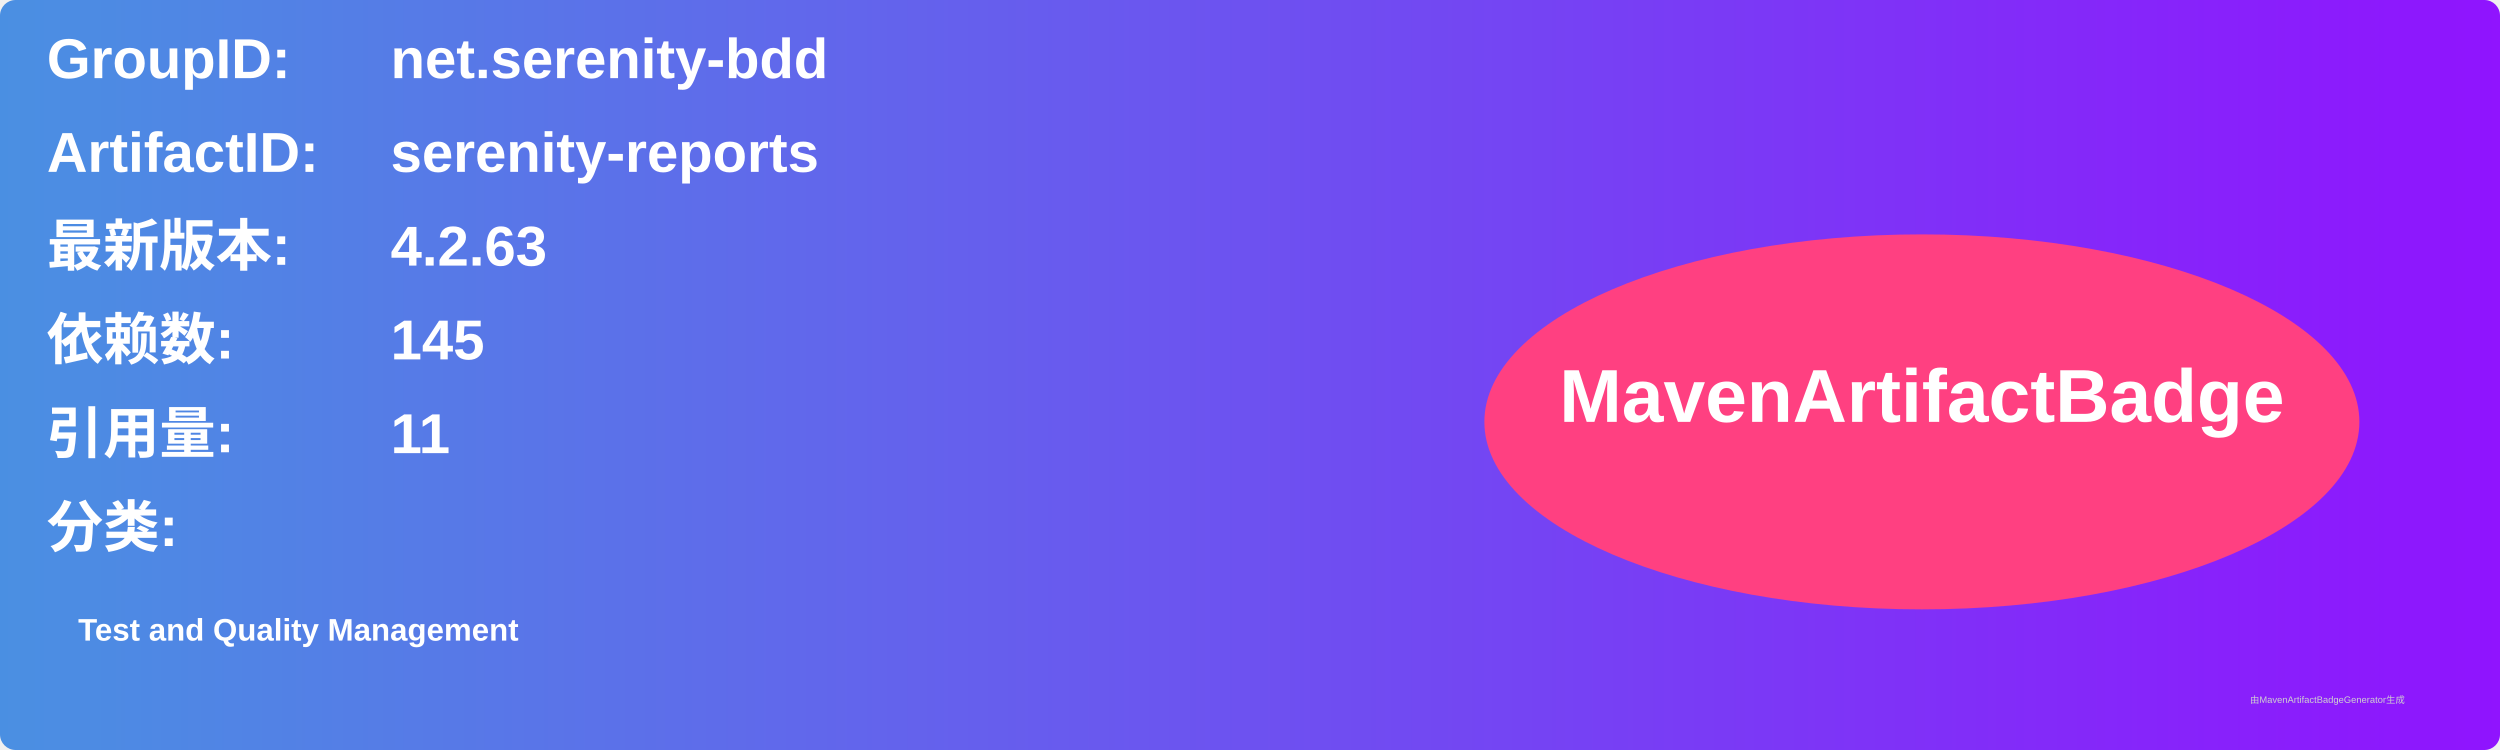
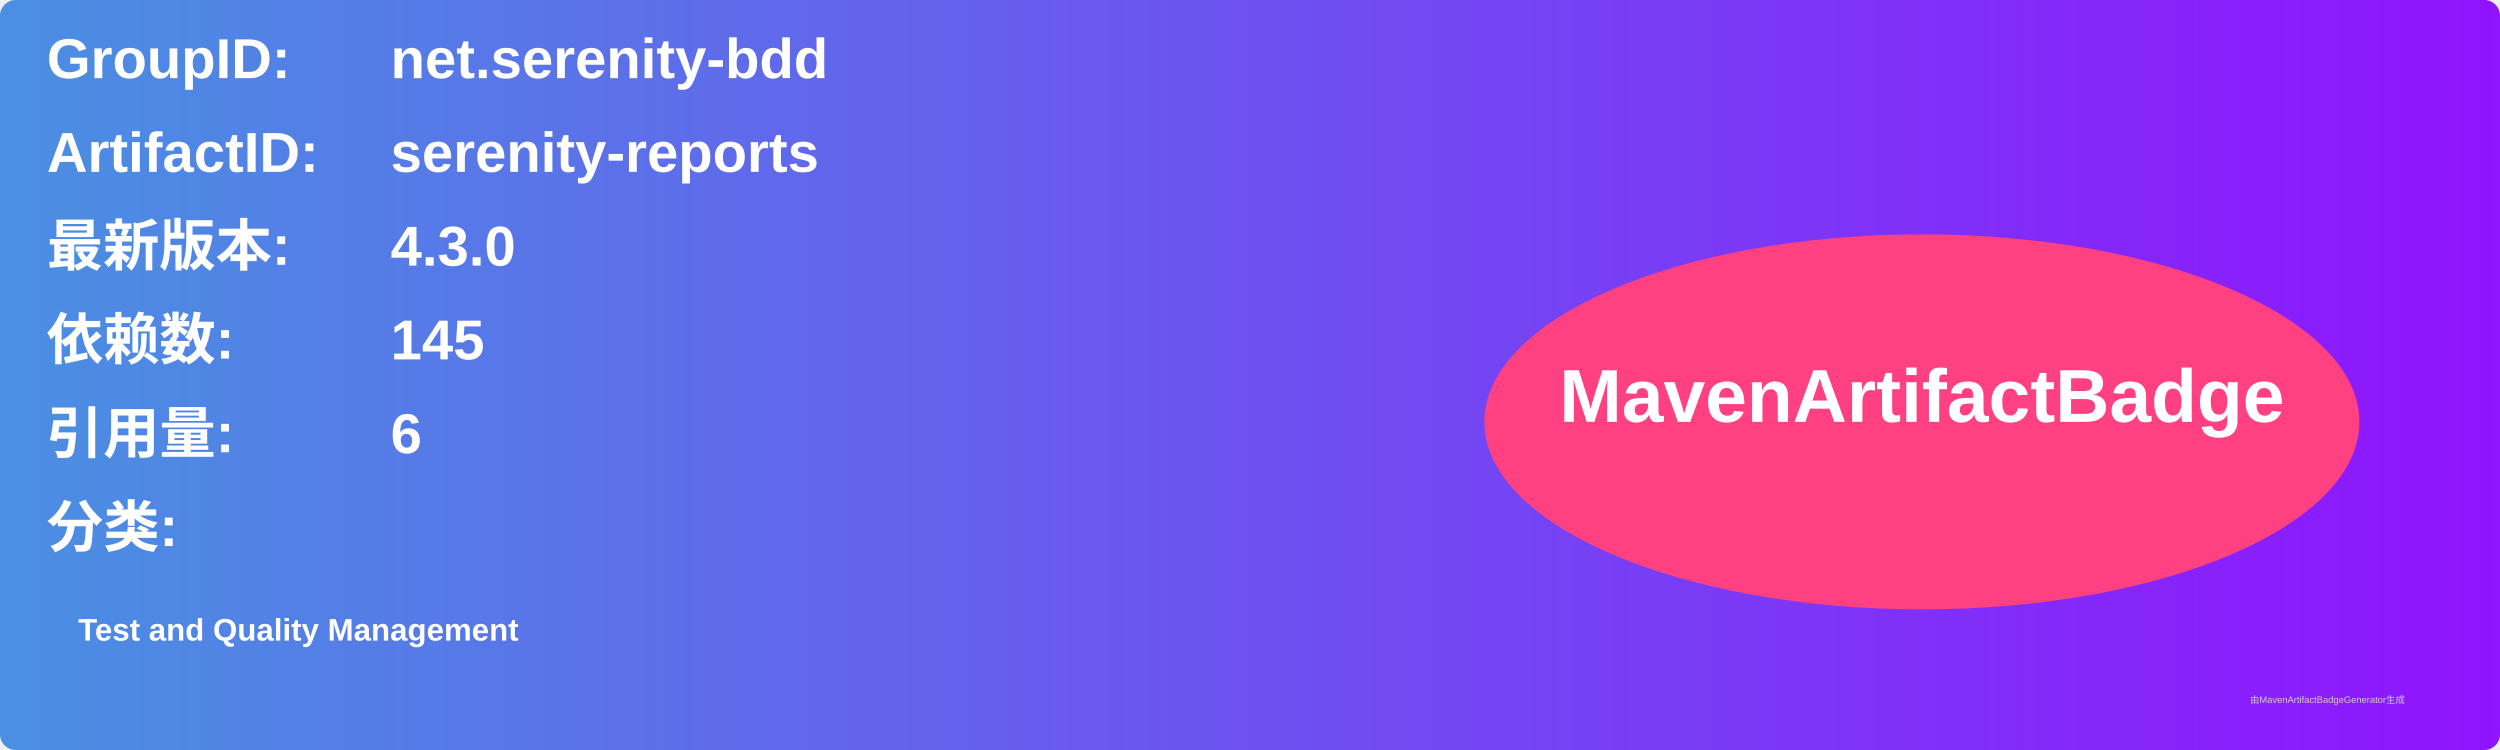
<svg xmlns="http://www.w3.org/2000/svg" width="800" height="240" viewBox="0 0 800 240">
  <linearGradient id="grad" x1="0%" y1="0%" x2="100%" y2="0%">
    <stop offset="0%" stop-color="#4a90e2" />
    <stop offset="100%" stop-color="#9013fe" />
  </linearGradient>
  <rect width="100%" height="100%" rx="5" ry="5" fill="url(#grad)" />
  <g transform="translate(15, 15)">
    <text x="0" y="10" font-family="Arial" font-size="18" fill="white" font-weight="bold" width="260">GroupID:</text>
    <text x="110" y="10" font-family="Arial" font-size="18" fill="white" font-weight="bold" width="460">net.serenity-bdd</text>
    <text x="0" y="40" font-family="Arial" font-size="18" fill="white" font-weight="bold" width="260">ArtifactID:</text>
    <text x="110" y="40" font-family="Arial" font-size="18" fill="white" font-weight="bold" width="460">serenity-reports</text>
    <text x="0" y="70" font-family="Arial" font-size="18" fill="white" font-weight="bold">最新版本:</text>
    <text x="110" y="70" font-family="Arial" font-size="18" fill="white" font-weight="bold">
-       <tspan font-weight="bold">4.2.63</tspan>
+       <tspan font-weight="bold">4.3.0</tspan>
    </text>
    <text x="0" y="100" font-family="Arial" font-size="18" fill="white" font-weight="bold">依赖数: </text>
    <text x="110" y="100" font-family="Arial" font-size="18" fill="white">
      <tspan font-weight="bold">145</tspan>
    </text>
    <text x="0" y="130" font-family="Arial" font-size="18" fill="white" font-weight="bold">引用量: </text>
    <text x="110" y="130" font-family="Arial" font-size="18" fill="white">
-       <tspan font-weight="bold">11</tspan>
+       <tspan font-weight="bold">6</tspan>
    </text>
    <text x="0" y="160" font-family="Arial" font-size="18" fill="white" font-weight="bold">分类:</text>
    <text x="10" y="190" font-family="Arial" font-size="10" fill="white">
      <tspan font-weight="bold">Test and Quality Management</tspan>
    </text>
    <ellipse cx="600" cy="120" rx="140" ry="60" fill="#ff4081" />
    <text x="600" y="120" text-anchor="middle" font-family="Arial" font-size="24" fill="white" font-weight="bold">MavenArtifactBadge</text>
  </g>
  <text x="720" y="225" font-family="Arial" font-size="3" fill="#d0d0d0">由MavenArtifactBadgeGenerator生成</text>
</svg>
